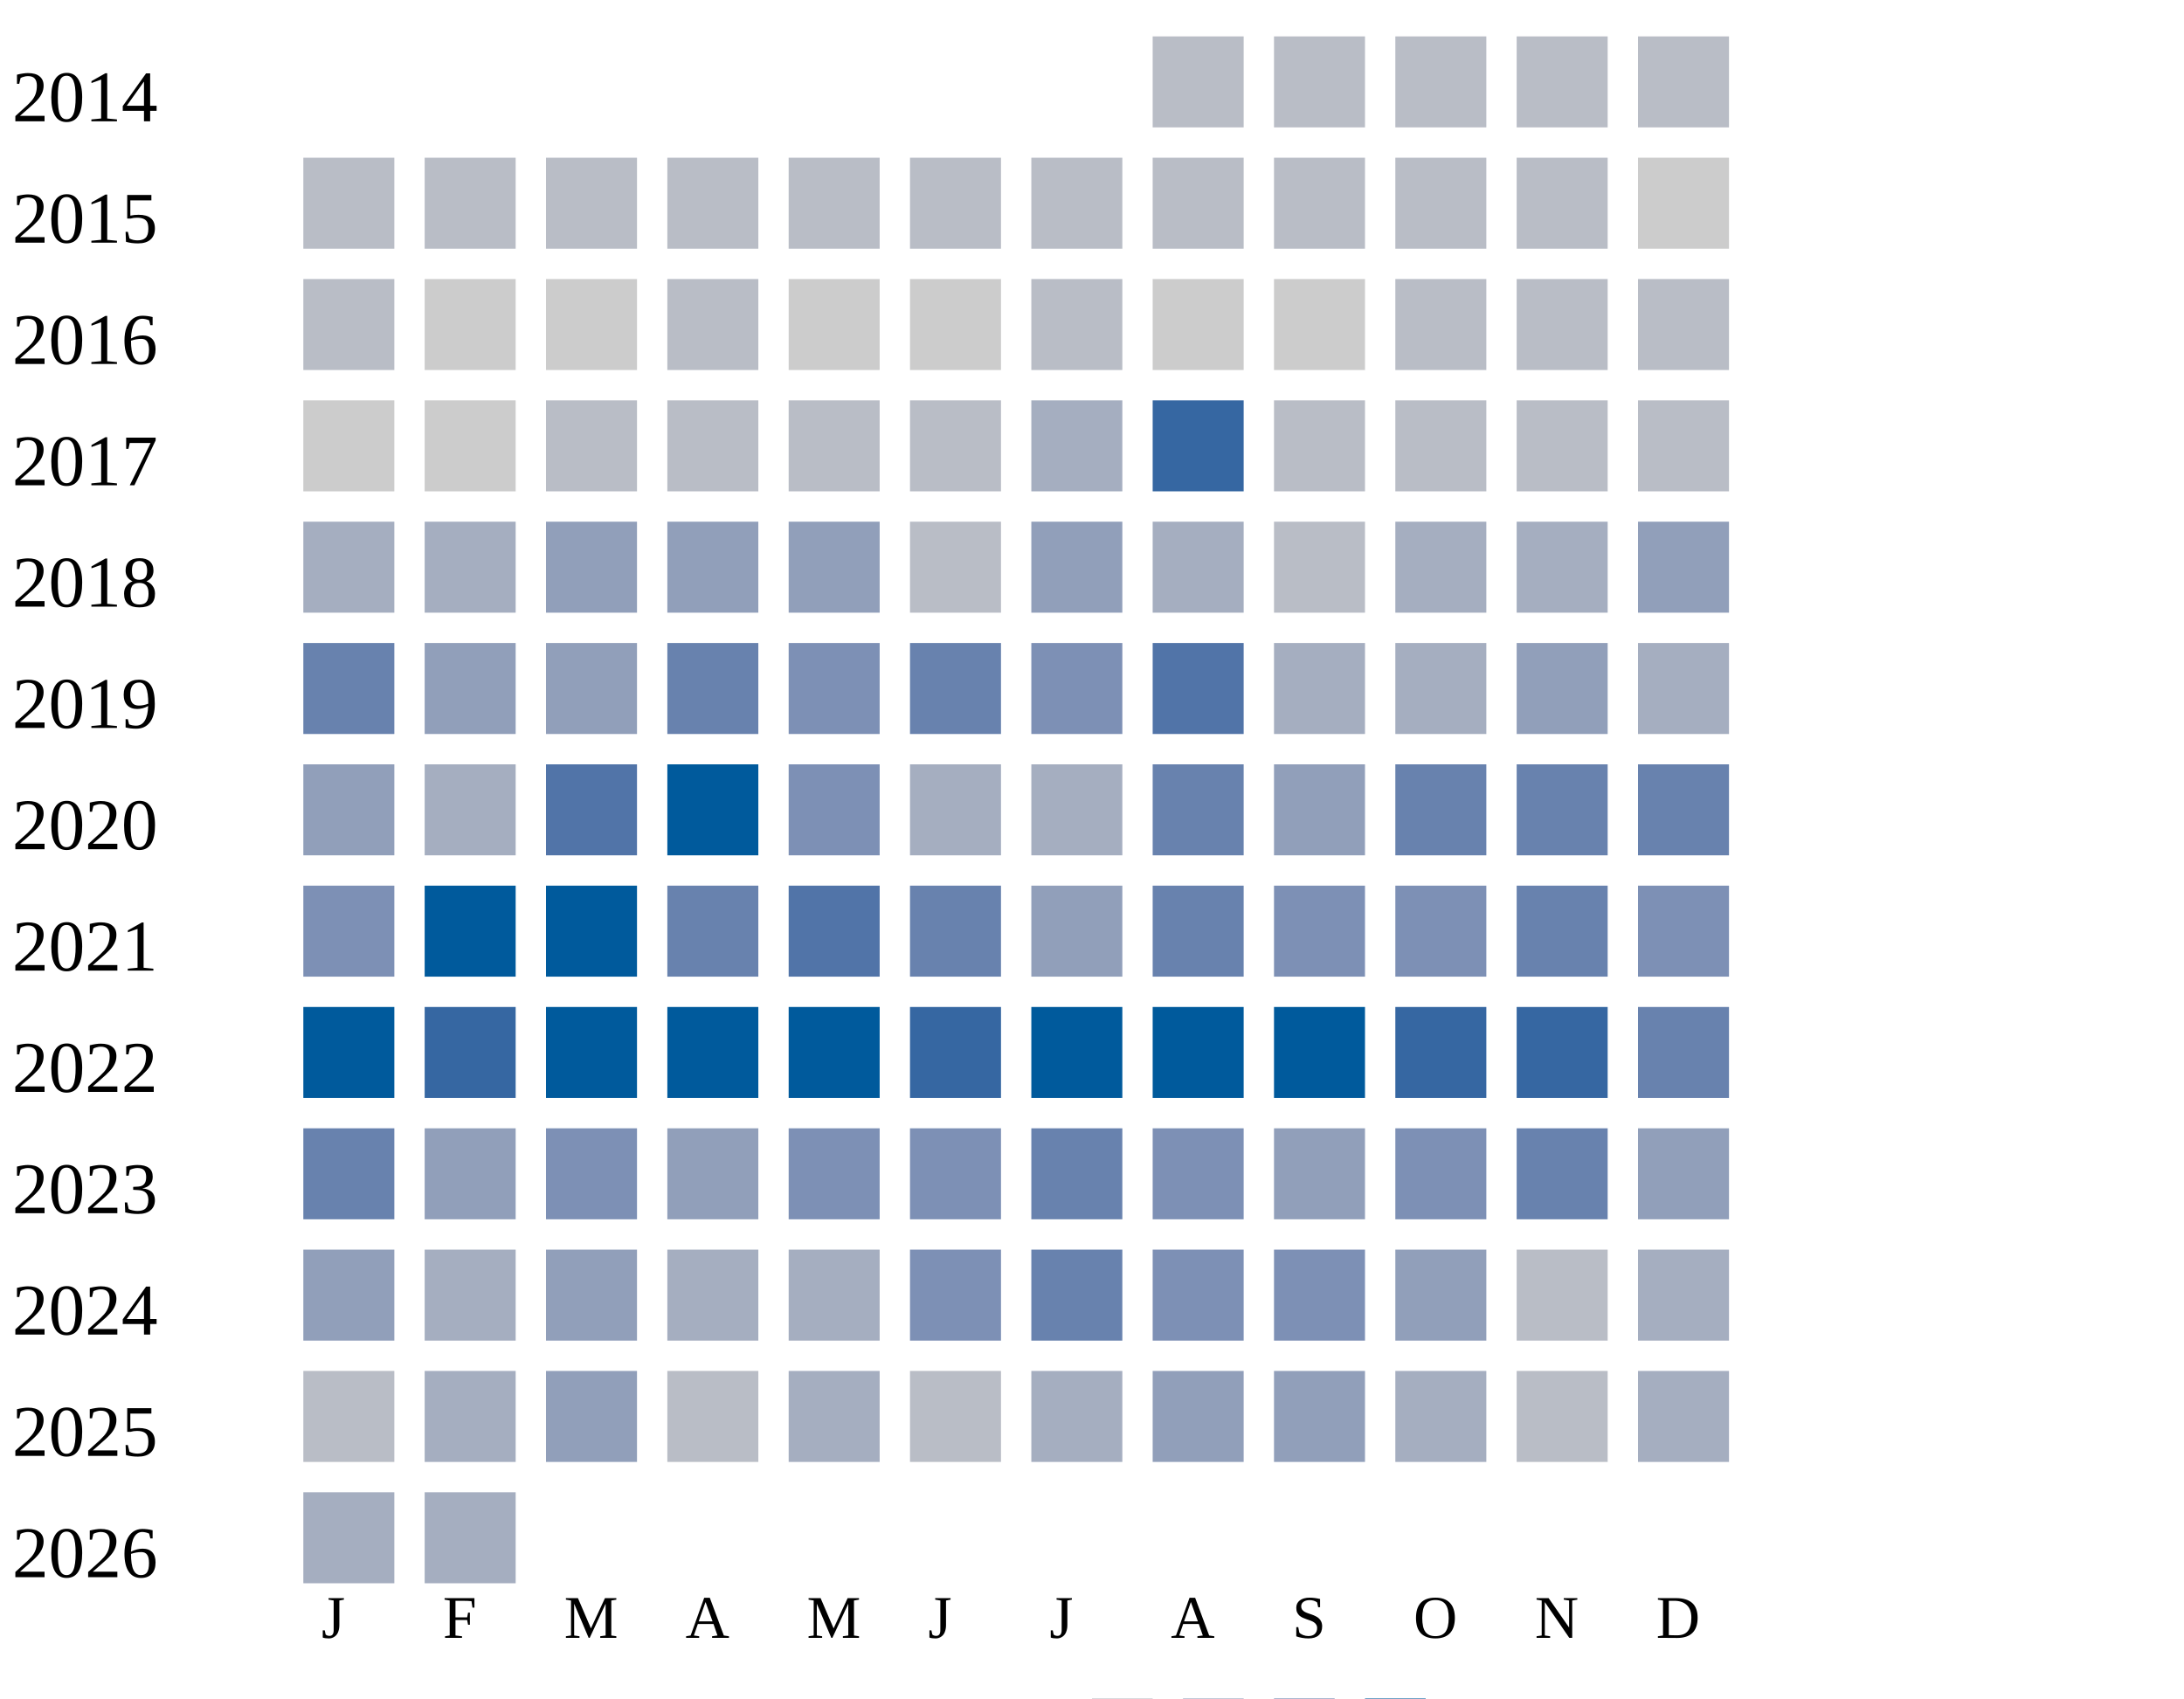
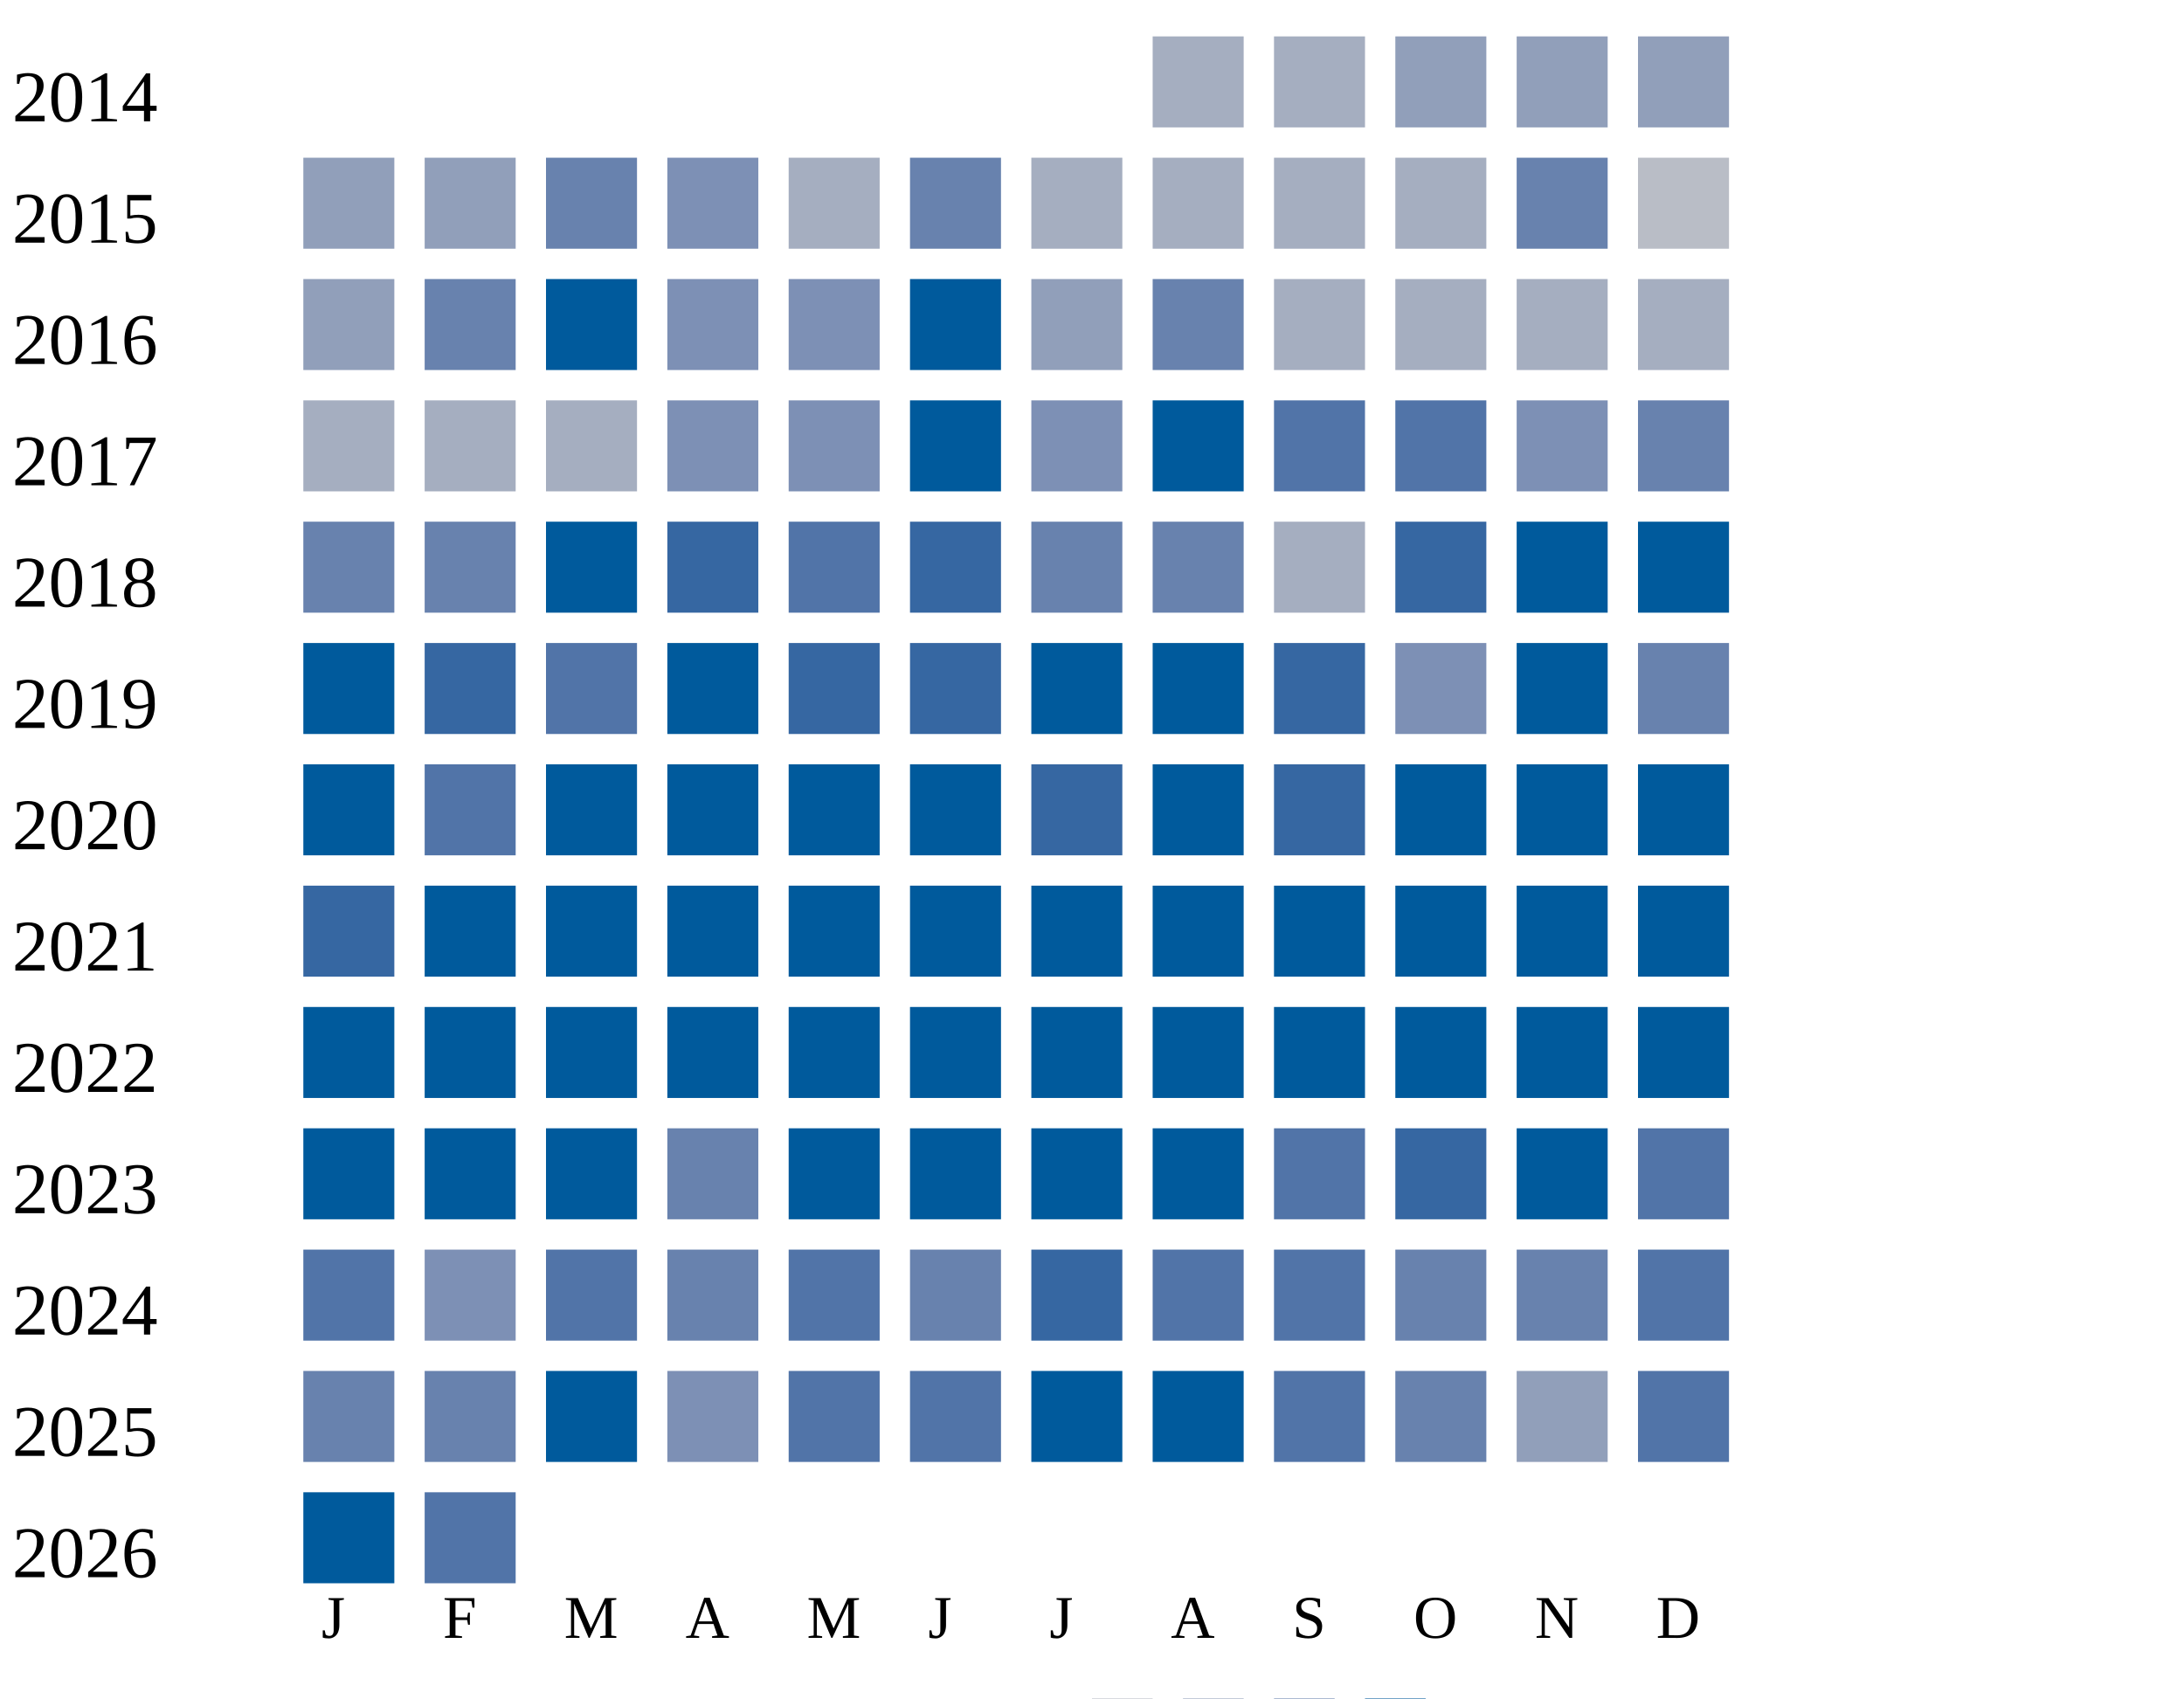
<svg xmlns="http://www.w3.org/2000/svg" width="360" height="280">
  <g transform="translate(0 0)">
    <text x="2" y="20">2014</text>
-     <rect x="190" y="6" width="15" height="15" fill="#b9bdc6" />
-     <rect x="210" y="6" width="15" height="15" fill="#b9bdc6" />
-     <rect x="230" y="6" width="15" height="15" fill="#b9bdc6" />
-     <rect x="250" y="6" width="15" height="15" fill="#b9bdc6" />
-     <rect x="270" y="6" width="15" height="15" fill="#b9bdc6" />
+     <rect x="190" y="6" width="15" height="15" fill="#a5aec0" />
+     <rect x="210" y="6" width="15" height="15" fill="#a5aec0" />
+     <rect x="230" y="6" width="15" height="15" fill="#919fba" />
+     <rect x="250" y="6" width="15" height="15" fill="#919fba" />
+     <rect x="270" y="6" width="15" height="15" fill="#919fba" />
  </g>
  <g transform="translate(0 20)">
    <text x="2" y="20">2015</text>
-     <rect x="50" y="6" width="15" height="15" fill="#b9bdc6" />
-     <rect x="70" y="6" width="15" height="15" fill="#b9bdc6" />
-     <rect x="90" y="6" width="15" height="15" fill="#b9bdc6" />
-     <rect x="110" y="6" width="15" height="15" fill="#b9bdc6" />
-     <rect x="130" y="6" width="15" height="15" fill="#b9bdc6" />
-     <rect x="150" y="6" width="15" height="15" fill="#b9bdc6" />
-     <rect x="170" y="6" width="15" height="15" fill="#b9bdc6" />
-     <rect x="190" y="6" width="15" height="15" fill="#b9bdc6" />
-     <rect x="210" y="6" width="15" height="15" fill="#b9bdc6" />
-     <rect x="230" y="6" width="15" height="15" fill="#b9bdc6" />
-     <rect x="250" y="6" width="15" height="15" fill="#b9bdc6" />
-     <rect x="270" y="6" width="15" height="15" fill="#cccccc" />
+     <rect x="50" y="6" width="15" height="15" fill="#919fba" />
+     <rect x="70" y="6" width="15" height="15" fill="#919fba" />
+     <rect x="90" y="6" width="15" height="15" fill="#6882ae" />
+     <rect x="110" y="6" width="15" height="15" fill="#7d90b5" />
+     <rect x="130" y="6" width="15" height="15" fill="#a5aec0" />
+     <rect x="150" y="6" width="15" height="15" fill="#6882ae" />
+     <rect x="170" y="6" width="15" height="15" fill="#a5aec0" />
+     <rect x="190" y="6" width="15" height="15" fill="#a5aec0" />
+     <rect x="210" y="6" width="15" height="15" fill="#a5aec0" />
+     <rect x="230" y="6" width="15" height="15" fill="#a5aec0" />
+     <rect x="250" y="6" width="15" height="15" fill="#6882ae" />
+     <rect x="270" y="6" width="15" height="15" fill="#b9bdc6" />
  </g>
  <g transform="translate(0 40)">
    <text x="2" y="20">2016</text>
-     <rect x="50" y="6" width="15" height="15" fill="#b9bdc6" />
-     <rect x="70" y="6" width="15" height="15" fill="#cccccc" />
-     <rect x="90" y="6" width="15" height="15" fill="#cccccc" />
-     <rect x="110" y="6" width="15" height="15" fill="#b9bdc6" />
-     <rect x="130" y="6" width="15" height="15" fill="#cccccc" />
-     <rect x="150" y="6" width="15" height="15" fill="#cccccc" />
-     <rect x="170" y="6" width="15" height="15" fill="#b9bdc6" />
-     <rect x="190" y="6" width="15" height="15" fill="#cccccc" />
-     <rect x="210" y="6" width="15" height="15" fill="#cccccc" />
-     <rect x="230" y="6" width="15" height="15" fill="#b9bdc6" />
-     <rect x="250" y="6" width="15" height="15" fill="#b9bdc6" />
-     <rect x="270" y="6" width="15" height="15" fill="#b9bdc6" />
+     <rect x="50" y="6" width="15" height="15" fill="#919fba" />
+     <rect x="70" y="6" width="15" height="15" fill="#6882ae" />
+     <rect x="90" y="6" width="15" height="15" fill="#005a9c" />
+     <rect x="110" y="6" width="15" height="15" fill="#7d90b5" />
+     <rect x="130" y="6" width="15" height="15" fill="#7d90b5" />
+     <rect x="150" y="6" width="15" height="15" fill="#005a9c" />
+     <rect x="170" y="6" width="15" height="15" fill="#919fba" />
+     <rect x="190" y="6" width="15" height="15" fill="#6882ae" />
+     <rect x="210" y="6" width="15" height="15" fill="#a5aec0" />
+     <rect x="230" y="6" width="15" height="15" fill="#a5aec0" />
+     <rect x="250" y="6" width="15" height="15" fill="#a5aec0" />
+     <rect x="270" y="6" width="15" height="15" fill="#a5aec0" />
  </g>
  <g transform="translate(0 60)">
    <text x="2" y="20">2017</text>
-     <rect x="50" y="6" width="15" height="15" fill="#cccccc" />
-     <rect x="70" y="6" width="15" height="15" fill="#cccccc" />
-     <rect x="90" y="6" width="15" height="15" fill="#b9bdc6" />
-     <rect x="110" y="6" width="15" height="15" fill="#b9bdc6" />
-     <rect x="130" y="6" width="15" height="15" fill="#b9bdc6" />
-     <rect x="150" y="6" width="15" height="15" fill="#b9bdc6" />
-     <rect x="170" y="6" width="15" height="15" fill="#a5aec0" />
-     <rect x="190" y="6" width="15" height="15" fill="#3667a2" />
-     <rect x="210" y="6" width="15" height="15" fill="#b9bdc6" />
-     <rect x="230" y="6" width="15" height="15" fill="#b9bdc6" />
-     <rect x="250" y="6" width="15" height="15" fill="#b9bdc6" />
-     <rect x="270" y="6" width="15" height="15" fill="#b9bdc6" />
+     <rect x="50" y="6" width="15" height="15" fill="#a5aec0" />
+     <rect x="70" y="6" width="15" height="15" fill="#a5aec0" />
+     <rect x="90" y="6" width="15" height="15" fill="#a5aec0" />
+     <rect x="110" y="6" width="15" height="15" fill="#7d90b5" />
+     <rect x="130" y="6" width="15" height="15" fill="#7d90b5" />
+     <rect x="150" y="6" width="15" height="15" fill="#005a9c" />
+     <rect x="170" y="6" width="15" height="15" fill="#7d90b5" />
+     <rect x="190" y="6" width="15" height="15" fill="#005a9c" />
+     <rect x="210" y="6" width="15" height="15" fill="#5174a8" />
+     <rect x="230" y="6" width="15" height="15" fill="#5174a8" />
+     <rect x="250" y="6" width="15" height="15" fill="#7d90b5" />
+     <rect x="270" y="6" width="15" height="15" fill="#6882ae" />
  </g>
  <g transform="translate(0 80)">
    <text x="2" y="20">2018</text>
-     <rect x="50" y="6" width="15" height="15" fill="#a5aec0" />
-     <rect x="70" y="6" width="15" height="15" fill="#a5aec0" />
-     <rect x="90" y="6" width="15" height="15" fill="#919fba" />
-     <rect x="110" y="6" width="15" height="15" fill="#919fba" />
-     <rect x="130" y="6" width="15" height="15" fill="#919fba" />
-     <rect x="150" y="6" width="15" height="15" fill="#b9bdc6" />
-     <rect x="170" y="6" width="15" height="15" fill="#919fba" />
-     <rect x="190" y="6" width="15" height="15" fill="#a5aec0" />
-     <rect x="210" y="6" width="15" height="15" fill="#b9bdc6" />
-     <rect x="230" y="6" width="15" height="15" fill="#a5aec0" />
-     <rect x="250" y="6" width="15" height="15" fill="#a5aec0" />
-     <rect x="270" y="6" width="15" height="15" fill="#919fba" />
+     <rect x="50" y="6" width="15" height="15" fill="#6882ae" />
+     <rect x="70" y="6" width="15" height="15" fill="#6882ae" />
+     <rect x="90" y="6" width="15" height="15" fill="#005a9c" />
+     <rect x="110" y="6" width="15" height="15" fill="#3667a2" />
+     <rect x="130" y="6" width="15" height="15" fill="#5174a8" />
+     <rect x="150" y="6" width="15" height="15" fill="#3667a2" />
+     <rect x="170" y="6" width="15" height="15" fill="#6882ae" />
+     <rect x="190" y="6" width="15" height="15" fill="#6882ae" />
+     <rect x="210" y="6" width="15" height="15" fill="#a5aec0" />
+     <rect x="230" y="6" width="15" height="15" fill="#3667a2" />
+     <rect x="250" y="6" width="15" height="15" fill="#005a9c" />
+     <rect x="270" y="6" width="15" height="15" fill="#005a9c" />
  </g>
  <g transform="translate(0 100)">
    <text x="2" y="20">2019</text>
-     <rect x="50" y="6" width="15" height="15" fill="#6882ae" />
-     <rect x="70" y="6" width="15" height="15" fill="#919fba" />
-     <rect x="90" y="6" width="15" height="15" fill="#919fba" />
-     <rect x="110" y="6" width="15" height="15" fill="#6882ae" />
-     <rect x="130" y="6" width="15" height="15" fill="#7d90b5" />
-     <rect x="150" y="6" width="15" height="15" fill="#6882ae" />
-     <rect x="170" y="6" width="15" height="15" fill="#7d90b5" />
-     <rect x="190" y="6" width="15" height="15" fill="#5174a8" />
-     <rect x="210" y="6" width="15" height="15" fill="#a5aec0" />
-     <rect x="230" y="6" width="15" height="15" fill="#a5aec0" />
-     <rect x="250" y="6" width="15" height="15" fill="#919fba" />
-     <rect x="270" y="6" width="15" height="15" fill="#a5aec0" />
+     <rect x="50" y="6" width="15" height="15" fill="#005a9c" />
+     <rect x="70" y="6" width="15" height="15" fill="#3667a2" />
+     <rect x="90" y="6" width="15" height="15" fill="#5174a8" />
+     <rect x="110" y="6" width="15" height="15" fill="#005a9c" />
+     <rect x="130" y="6" width="15" height="15" fill="#3667a2" />
+     <rect x="150" y="6" width="15" height="15" fill="#3667a2" />
+     <rect x="170" y="6" width="15" height="15" fill="#005a9c" />
+     <rect x="190" y="6" width="15" height="15" fill="#005a9c" />
+     <rect x="210" y="6" width="15" height="15" fill="#3667a2" />
+     <rect x="230" y="6" width="15" height="15" fill="#7d90b5" />
+     <rect x="250" y="6" width="15" height="15" fill="#005a9c" />
+     <rect x="270" y="6" width="15" height="15" fill="#6882ae" />
  </g>
  <g transform="translate(0 120)">
    <text x="2" y="20">2020</text>
-     <rect x="50" y="6" width="15" height="15" fill="#919fba" />
-     <rect x="70" y="6" width="15" height="15" fill="#a5aec0" />
-     <rect x="90" y="6" width="15" height="15" fill="#5174a8" />
+     <rect x="50" y="6" width="15" height="15" fill="#005a9c" />
+     <rect x="70" y="6" width="15" height="15" fill="#5174a8" />
+     <rect x="90" y="6" width="15" height="15" fill="#005a9c" />
    <rect x="110" y="6" width="15" height="15" fill="#005a9c" />
-     <rect x="130" y="6" width="15" height="15" fill="#7d90b5" />
-     <rect x="150" y="6" width="15" height="15" fill="#a5aec0" />
-     <rect x="170" y="6" width="15" height="15" fill="#a5aec0" />
-     <rect x="190" y="6" width="15" height="15" fill="#6882ae" />
-     <rect x="210" y="6" width="15" height="15" fill="#919fba" />
-     <rect x="230" y="6" width="15" height="15" fill="#6882ae" />
-     <rect x="250" y="6" width="15" height="15" fill="#6882ae" />
-     <rect x="270" y="6" width="15" height="15" fill="#6882ae" />
+     <rect x="130" y="6" width="15" height="15" fill="#005a9c" />
+     <rect x="150" y="6" width="15" height="15" fill="#005a9c" />
+     <rect x="170" y="6" width="15" height="15" fill="#3667a2" />
+     <rect x="190" y="6" width="15" height="15" fill="#005a9c" />
+     <rect x="210" y="6" width="15" height="15" fill="#3667a2" />
+     <rect x="230" y="6" width="15" height="15" fill="#005a9c" />
+     <rect x="250" y="6" width="15" height="15" fill="#005a9c" />
+     <rect x="270" y="6" width="15" height="15" fill="#005a9c" />
  </g>
  <g transform="translate(0 140)">
    <text x="2" y="20">2021</text>
-     <rect x="50" y="6" width="15" height="15" fill="#7d90b5" />
+     <rect x="50" y="6" width="15" height="15" fill="#3667a2" />
    <rect x="70" y="6" width="15" height="15" fill="#005a9c" />
    <rect x="90" y="6" width="15" height="15" fill="#005a9c" />
-     <rect x="110" y="6" width="15" height="15" fill="#6882ae" />
-     <rect x="130" y="6" width="15" height="15" fill="#5174a8" />
-     <rect x="150" y="6" width="15" height="15" fill="#6882ae" />
-     <rect x="170" y="6" width="15" height="15" fill="#919fba" />
-     <rect x="190" y="6" width="15" height="15" fill="#6882ae" />
-     <rect x="210" y="6" width="15" height="15" fill="#7d90b5" />
-     <rect x="230" y="6" width="15" height="15" fill="#7d90b5" />
-     <rect x="250" y="6" width="15" height="15" fill="#6882ae" />
-     <rect x="270" y="6" width="15" height="15" fill="#7d90b5" />
+     <rect x="110" y="6" width="15" height="15" fill="#005a9c" />
+     <rect x="130" y="6" width="15" height="15" fill="#005a9c" />
+     <rect x="150" y="6" width="15" height="15" fill="#005a9c" />
+     <rect x="170" y="6" width="15" height="15" fill="#005a9c" />
+     <rect x="190" y="6" width="15" height="15" fill="#005a9c" />
+     <rect x="210" y="6" width="15" height="15" fill="#005a9c" />
+     <rect x="230" y="6" width="15" height="15" fill="#005a9c" />
+     <rect x="250" y="6" width="15" height="15" fill="#005a9c" />
+     <rect x="270" y="6" width="15" height="15" fill="#005a9c" />
  </g>
  <g transform="translate(0 160)">
    <text x="2" y="20">2022</text>
    <rect x="50" y="6" width="15" height="15" fill="#005a9c" />
-     <rect x="70" y="6" width="15" height="15" fill="#3667a2" />
+     <rect x="70" y="6" width="15" height="15" fill="#005a9c" />
    <rect x="90" y="6" width="15" height="15" fill="#005a9c" />
    <rect x="110" y="6" width="15" height="15" fill="#005a9c" />
    <rect x="130" y="6" width="15" height="15" fill="#005a9c" />
-     <rect x="150" y="6" width="15" height="15" fill="#3667a2" />
+     <rect x="150" y="6" width="15" height="15" fill="#005a9c" />
    <rect x="170" y="6" width="15" height="15" fill="#005a9c" />
    <rect x="190" y="6" width="15" height="15" fill="#005a9c" />
    <rect x="210" y="6" width="15" height="15" fill="#005a9c" />
-     <rect x="230" y="6" width="15" height="15" fill="#3667a2" />
-     <rect x="250" y="6" width="15" height="15" fill="#3667a2" />
-     <rect x="270" y="6" width="15" height="15" fill="#6882ae" />
+     <rect x="230" y="6" width="15" height="15" fill="#005a9c" />
+     <rect x="250" y="6" width="15" height="15" fill="#005a9c" />
+     <rect x="270" y="6" width="15" height="15" fill="#005a9c" />
  </g>
  <g transform="translate(0 180)">
    <text x="2" y="20">2023</text>
-     <rect x="50" y="6" width="15" height="15" fill="#6882ae" />
-     <rect x="70" y="6" width="15" height="15" fill="#919fba" />
-     <rect x="90" y="6" width="15" height="15" fill="#7d90b5" />
-     <rect x="110" y="6" width="15" height="15" fill="#919fba" />
-     <rect x="130" y="6" width="15" height="15" fill="#7d90b5" />
-     <rect x="150" y="6" width="15" height="15" fill="#7d90b5" />
-     <rect x="170" y="6" width="15" height="15" fill="#6882ae" />
-     <rect x="190" y="6" width="15" height="15" fill="#7d90b5" />
-     <rect x="210" y="6" width="15" height="15" fill="#919fba" />
-     <rect x="230" y="6" width="15" height="15" fill="#7d90b5" />
-     <rect x="250" y="6" width="15" height="15" fill="#6882ae" />
-     <rect x="270" y="6" width="15" height="15" fill="#919fba" />
+     <rect x="50" y="6" width="15" height="15" fill="#005a9c" />
+     <rect x="70" y="6" width="15" height="15" fill="#005a9c" />
+     <rect x="90" y="6" width="15" height="15" fill="#005a9c" />
+     <rect x="110" y="6" width="15" height="15" fill="#6882ae" />
+     <rect x="130" y="6" width="15" height="15" fill="#005a9c" />
+     <rect x="150" y="6" width="15" height="15" fill="#005a9c" />
+     <rect x="170" y="6" width="15" height="15" fill="#005a9c" />
+     <rect x="190" y="6" width="15" height="15" fill="#005a9c" />
+     <rect x="210" y="6" width="15" height="15" fill="#5174a8" />
+     <rect x="230" y="6" width="15" height="15" fill="#3667a2" />
+     <rect x="250" y="6" width="15" height="15" fill="#005a9c" />
+     <rect x="270" y="6" width="15" height="15" fill="#5174a8" />
  </g>
  <g transform="translate(0 200)">
    <text x="2" y="20">2024</text>
-     <rect x="50" y="6" width="15" height="15" fill="#919fba" />
-     <rect x="70" y="6" width="15" height="15" fill="#a5aec0" />
-     <rect x="90" y="6" width="15" height="15" fill="#919fba" />
-     <rect x="110" y="6" width="15" height="15" fill="#a5aec0" />
-     <rect x="130" y="6" width="15" height="15" fill="#a5aec0" />
-     <rect x="150" y="6" width="15" height="15" fill="#7d90b5" />
-     <rect x="170" y="6" width="15" height="15" fill="#6882ae" />
-     <rect x="190" y="6" width="15" height="15" fill="#7d90b5" />
-     <rect x="210" y="6" width="15" height="15" fill="#7d90b5" />
-     <rect x="230" y="6" width="15" height="15" fill="#919fba" />
-     <rect x="250" y="6" width="15" height="15" fill="#b9bdc6" />
-     <rect x="270" y="6" width="15" height="15" fill="#a5aec0" />
+     <rect x="50" y="6" width="15" height="15" fill="#5174a8" />
+     <rect x="70" y="6" width="15" height="15" fill="#7d90b5" />
+     <rect x="90" y="6" width="15" height="15" fill="#5174a8" />
+     <rect x="110" y="6" width="15" height="15" fill="#6882ae" />
+     <rect x="130" y="6" width="15" height="15" fill="#5174a8" />
+     <rect x="150" y="6" width="15" height="15" fill="#6882ae" />
+     <rect x="170" y="6" width="15" height="15" fill="#3667a2" />
+     <rect x="190" y="6" width="15" height="15" fill="#5174a8" />
+     <rect x="210" y="6" width="15" height="15" fill="#5174a8" />
+     <rect x="230" y="6" width="15" height="15" fill="#6882ae" />
+     <rect x="250" y="6" width="15" height="15" fill="#6882ae" />
+     <rect x="270" y="6" width="15" height="15" fill="#5174a8" />
  </g>
  <g transform="translate(0 220)">
    <text x="2" y="20">2025</text>
-     <rect x="50" y="6" width="15" height="15" fill="#b9bdc6" />
-     <rect x="70" y="6" width="15" height="15" fill="#a5aec0" />
-     <rect x="90" y="6" width="15" height="15" fill="#919fba" />
-     <rect x="110" y="6" width="15" height="15" fill="#b9bdc6" />
-     <rect x="130" y="6" width="15" height="15" fill="#a5aec0" />
-     <rect x="150" y="6" width="15" height="15" fill="#b9bdc6" />
-     <rect x="170" y="6" width="15" height="15" fill="#a5aec0" />
-     <rect x="190" y="6" width="15" height="15" fill="#919fba" />
-     <rect x="210" y="6" width="15" height="15" fill="#919fba" />
-     <rect x="230" y="6" width="15" height="15" fill="#a5aec0" />
-     <rect x="250" y="6" width="15" height="15" fill="#b9bdc6" />
-     <rect x="270" y="6" width="15" height="15" fill="#a5aec0" />
+     <rect x="50" y="6" width="15" height="15" fill="#6882ae" />
+     <rect x="70" y="6" width="15" height="15" fill="#6882ae" />
+     <rect x="90" y="6" width="15" height="15" fill="#005a9c" />
+     <rect x="110" y="6" width="15" height="15" fill="#7d90b5" />
+     <rect x="130" y="6" width="15" height="15" fill="#5174a8" />
+     <rect x="150" y="6" width="15" height="15" fill="#5174a8" />
+     <rect x="170" y="6" width="15" height="15" fill="#005a9c" />
+     <rect x="190" y="6" width="15" height="15" fill="#005a9c" />
+     <rect x="210" y="6" width="15" height="15" fill="#5174a8" />
+     <rect x="230" y="6" width="15" height="15" fill="#6882ae" />
+     <rect x="250" y="6" width="15" height="15" fill="#919fba" />
+     <rect x="270" y="6" width="15" height="15" fill="#5174a8" />
  </g>
  <g transform="translate(0 240)">
    <text x="2" y="20">2026</text>
-     <rect x="50" y="6" width="15" height="15" fill="#a5aec0" />
-     <rect x="70" y="6" width="15" height="15" fill="#a5aec0" />
+     <rect x="50" y="6" width="15" height="15" fill="#005a9c" />
+     <rect x="70" y="6" width="15" height="15" fill="#5174a8" />
  </g>
  <text style="font-size: 10px; text-align: center" x="53" y="270">J</text>
  <text style="font-size: 10px; text-align: center" x="73" y="270">F</text>
  <text style="font-size: 10px; text-align: center" x="93" y="270">M</text>
  <text style="font-size: 10px; text-align: center" x="113" y="270">A</text>
  <text style="font-size: 10px; text-align: center" x="133" y="270">M</text>
  <text style="font-size: 10px; text-align: center" x="153" y="270">J</text>
  <text style="font-size: 10px; text-align: center" x="173" y="270">J</text>
  <text style="font-size: 10px; text-align: center" x="193" y="270">A</text>
  <text style="font-size: 10px; text-align: center" x="213" y="270">S</text>
  <text style="font-size: 10px; text-align: center" x="233" y="270">O</text>
  <text style="font-size: 10px; text-align: center" x="253" y="270">N</text>
  <text style="font-size: 10px; text-align: center" x="273" y="270">D</text>
  <text style="font-size: 10px;" x="155" y="289">Less</text>
  <rect fill="#b9bdc6" width="10" height="10" x="180" y="280" />
  <rect fill="#919fba" width="10" height="10" x="195" y="280" />
  <rect fill="#6882ae" width="10" height="10" x="210" y="280" />
  <rect fill="#005a9c" width="10" height="10" x="225" y="280" />
  <text x="240" y="289" style="font-size: 10px;">More</text>
</svg>
